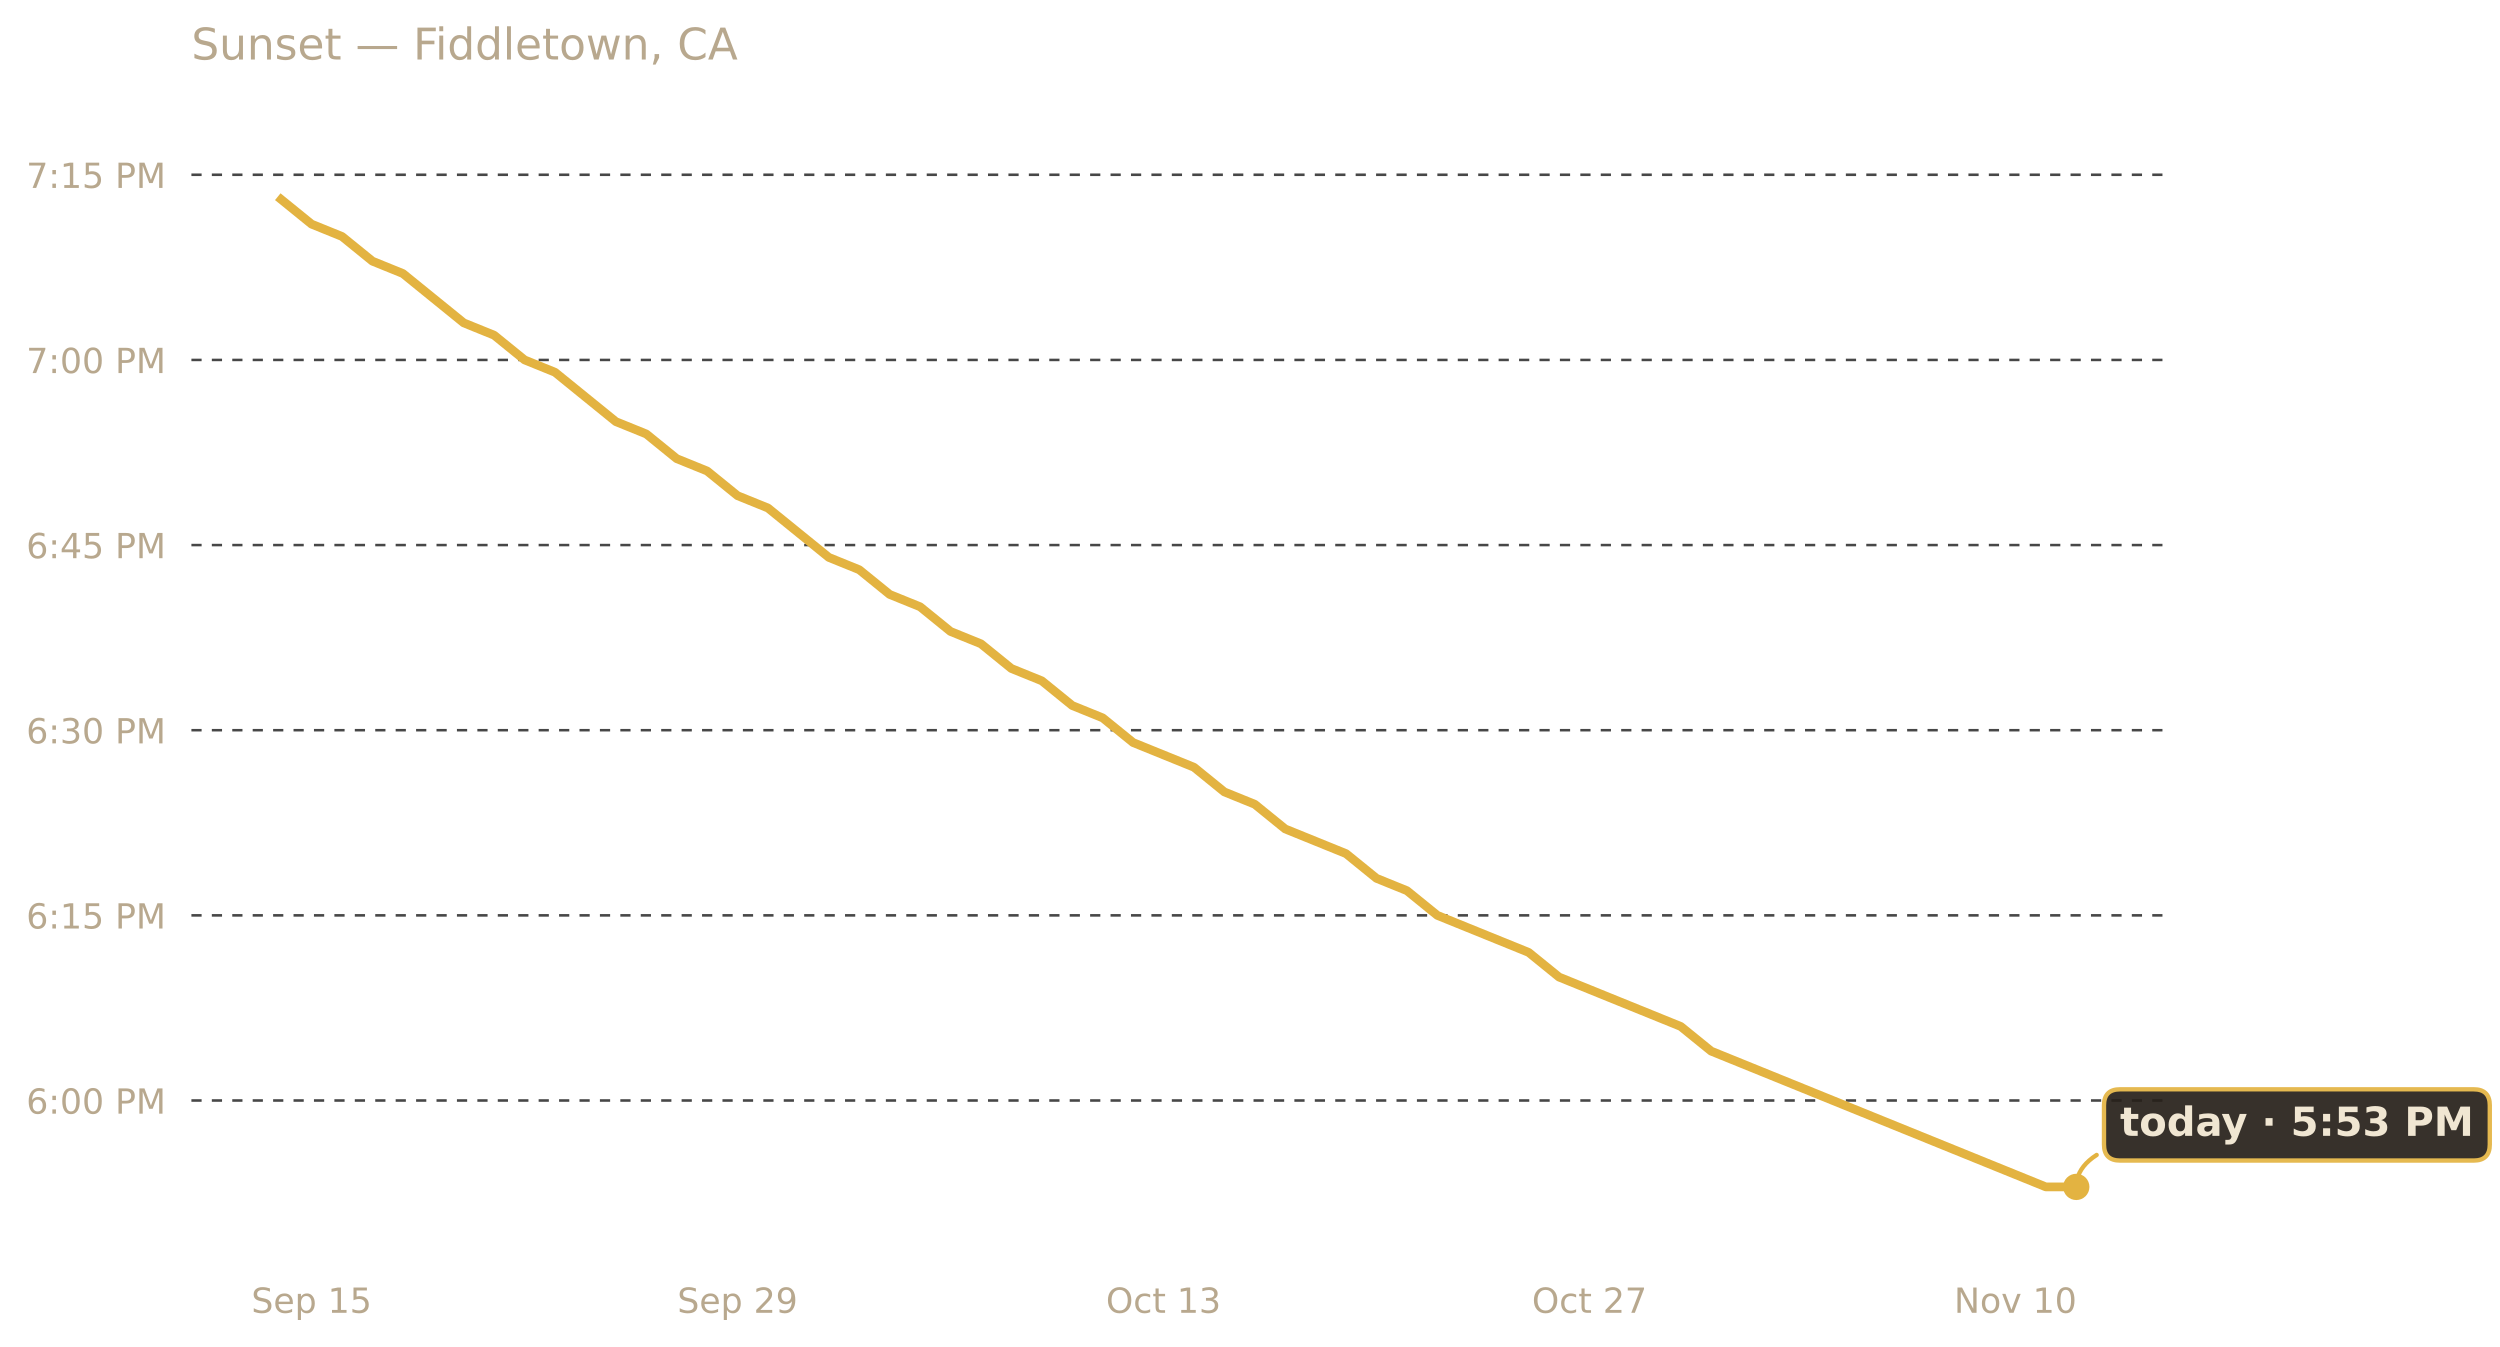
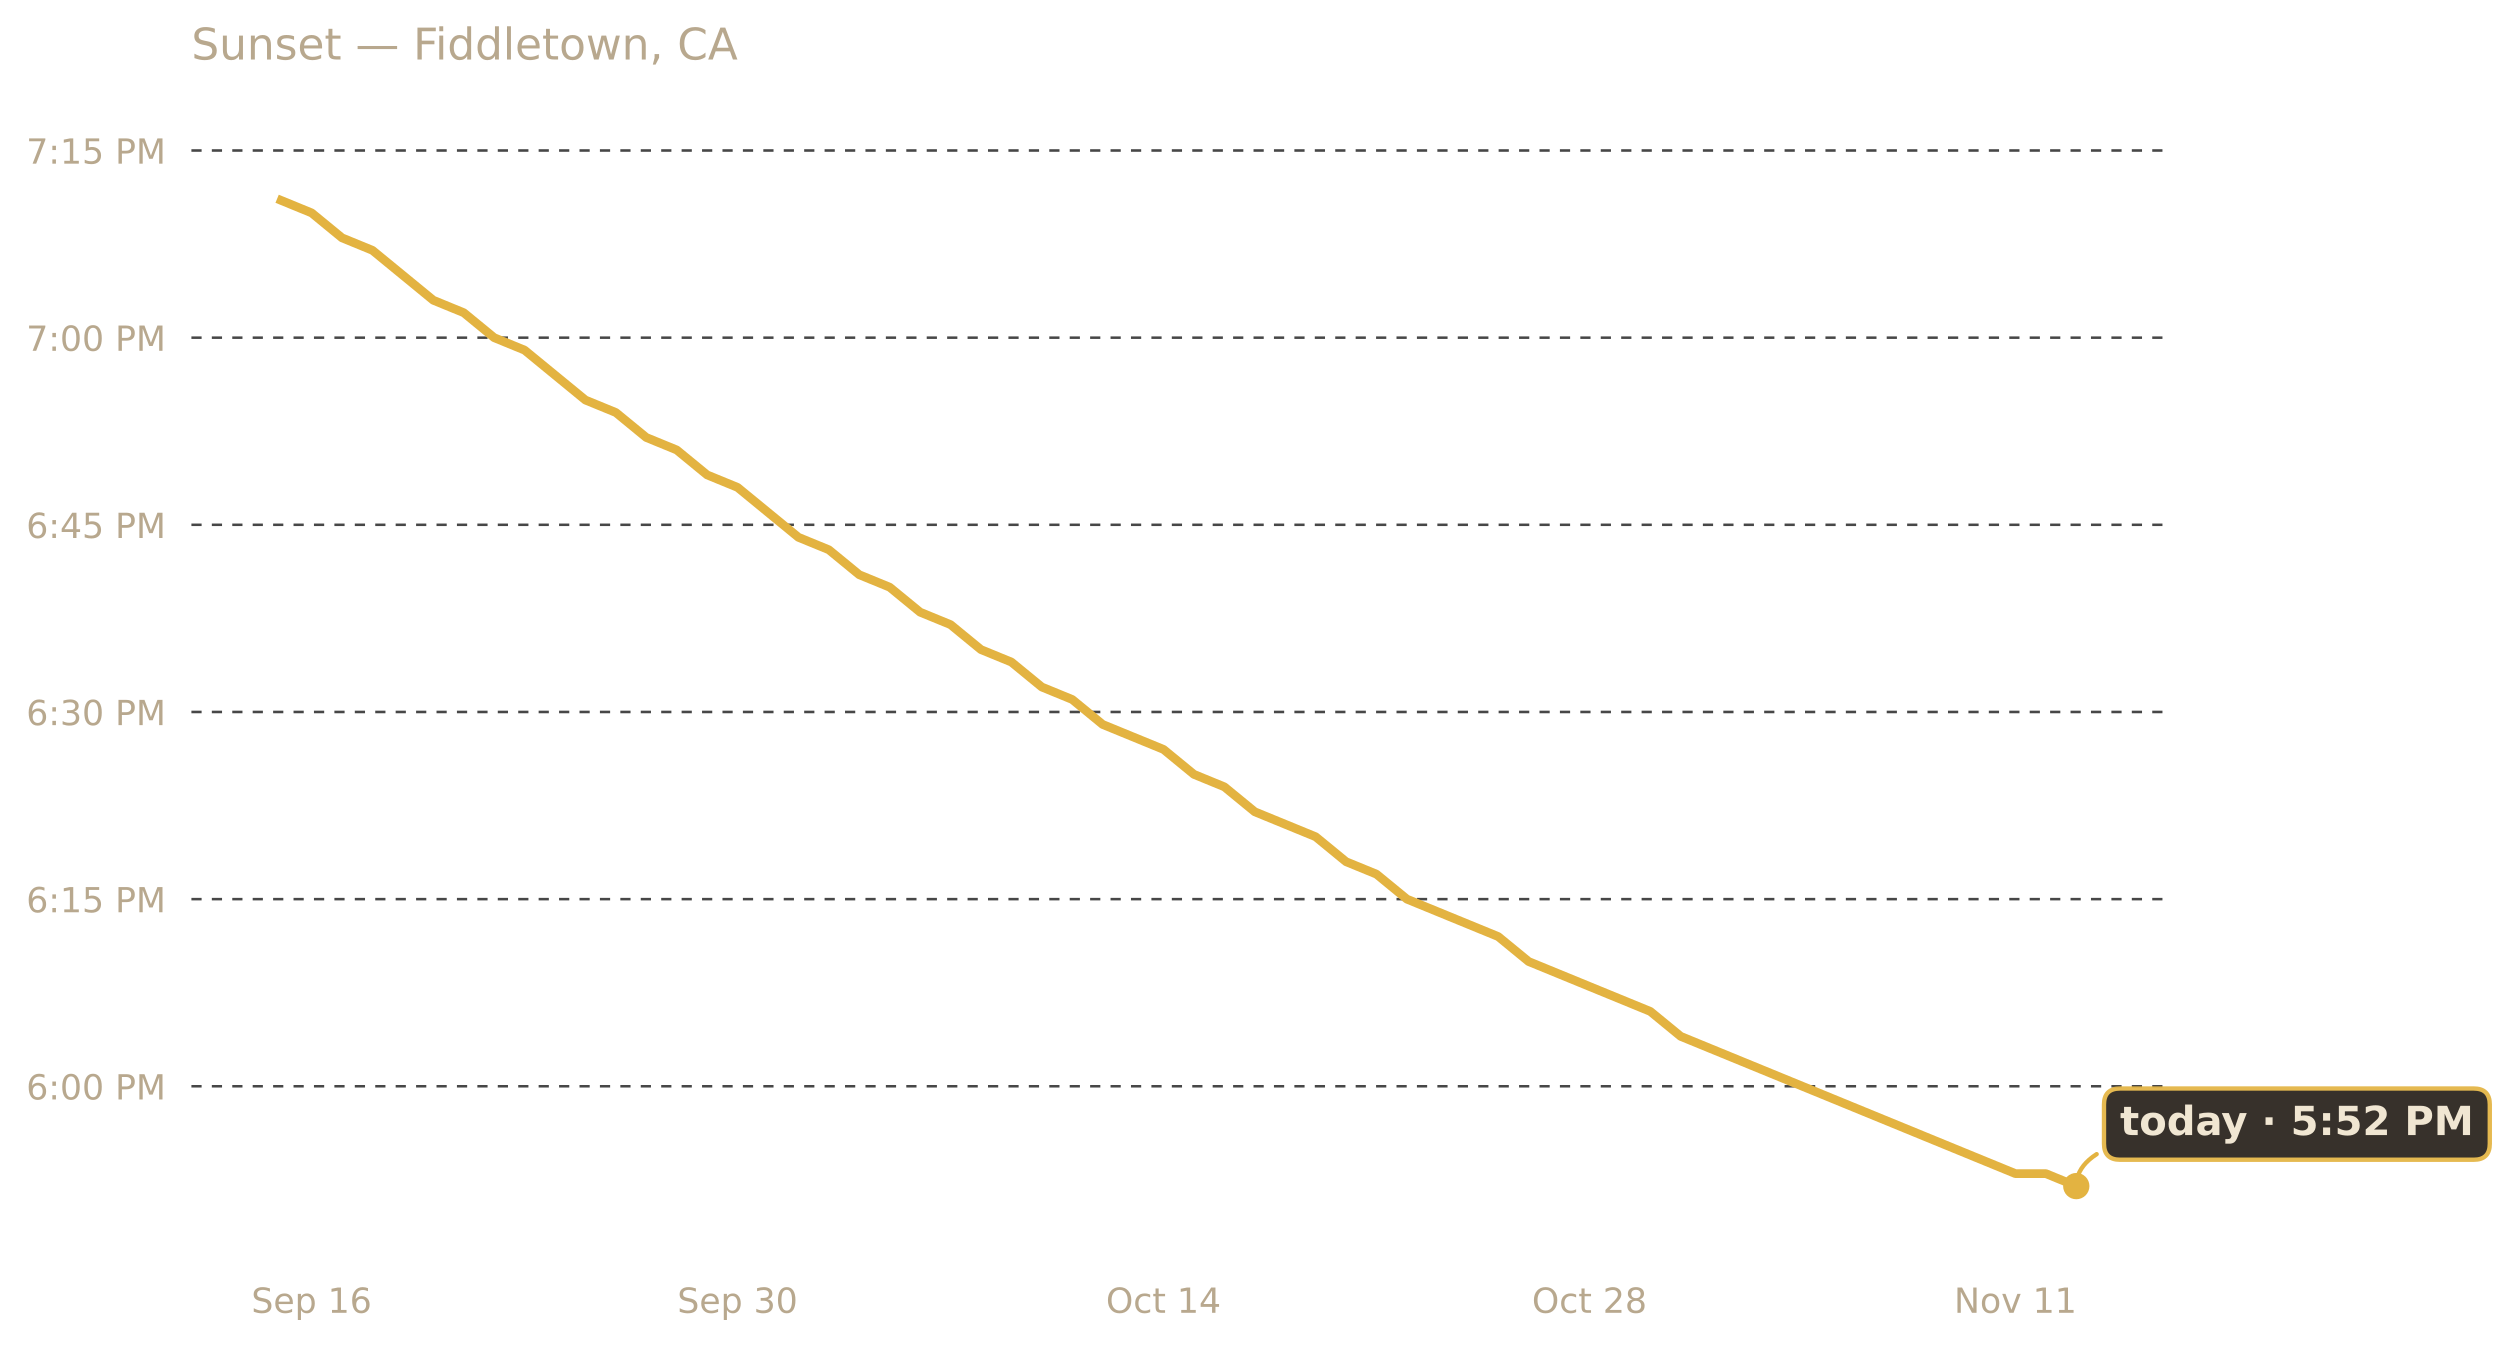
<svg xmlns="http://www.w3.org/2000/svg" xmlns:xlink="http://www.w3.org/1999/xlink" width="685.423pt" height="369.112pt" viewBox="0 0 685.423 369.112" version="1.1">
  <defs>
    <style type="text/css">*{stroke-linejoin: round; stroke-linecap: butt}</style>
  </defs>
  <g id="figure_1">
    <g id="patch_1">
      <path d="M 0 369.112  L 685.423 369.112  L 685.423 0  L 0 0  L 0 369.112  z " style="fill: none; opacity: 0" />
    </g>
    <g id="axes_1">
      <g id="patch_2">
        <path d="M 52.478 345.718  L 593.858 345.718  L 593.858 30.318  L 52.478 30.318  L 52.478 345.718  z " style="fill: none" />
      </g>
      <g id="matplotlib.axis_1">
        <g id="xtick_1">
          <g id="text_1">
            <g style="fill: #b8a88e" transform="translate(68.9198 359.9366) scale(0.095 -0.095)">
              <defs>
                <path id="DejaVuSans-53" d="M 3425 4513  L 3425 3897  Q 3066 4069 2747 4153  Q 2428 4238 2131 4238  Q 1616 4238 1336 4038  Q 1056 3838 1056 3469  Q 1056 3159 1242 3001  Q 1428 2844 1947 2747  L 2328 2669  Q 3034 2534 3370 2195  Q 3706 1856 3706 1288  Q 3706 609 3251 259  Q 2797 -91 1919 -91  Q 1588 -91 1214 -16  Q 841 59 441 206  L 441 856  Q 825 641 1194 531  Q 1563 422 1919 422  Q 2459 422 2753 634  Q 3047 847 3047 1241  Q 3047 1584 2836 1778  Q 2625 1972 2144 2069  L 1759 2144  Q 1053 2284 737 2584  Q 422 2884 422 3419  Q 422 4038 858 4394  Q 1294 4750 2059 4750  Q 2388 4750 2728 4690  Q 3069 4631 3425 4513  z " transform="scale(0.015625)" />
                <path id="DejaVuSans-65" d="M 3597 1894  L 3597 1613  L 953 1613  Q 991 1019 1311 708  Q 1631 397 2203 397  Q 2534 397 2845 478  Q 3156 559 3463 722  L 3463 178  Q 3153 47 2828 -22  Q 2503 -91 2169 -91  Q 1331 -91 842 396  Q 353 884 353 1716  Q 353 2575 817 3079  Q 1281 3584 2069 3584  Q 2775 3584 3186 3129  Q 3597 2675 3597 1894  z M 3022 2063  Q 3016 2534 2758 2815  Q 2500 3097 2075 3097  Q 1594 3097 1305 2825  Q 1016 2553 972 2059  L 3022 2063  z " transform="scale(0.015625)" />
                <path id="DejaVuSans-70" d="M 1159 525  L 1159 -1331  L 581 -1331  L 581 3500  L 1159 3500  L 1159 2969  Q 1341 3281 1617 3432  Q 1894 3584 2278 3584  Q 2916 3584 3314 3078  Q 3713 2572 3713 1747  Q 3713 922 3314 415  Q 2916 -91 2278 -91  Q 1894 -91 1617 61  Q 1341 213 1159 525  z M 3116 1747  Q 3116 2381 2855 2742  Q 2594 3103 2138 3103  Q 1681 3103 1420 2742  Q 1159 2381 1159 1747  Q 1159 1113 1420 752  Q 1681 391 2138 391  Q 2594 391 2855 752  Q 3116 1113 3116 1747  z " transform="scale(0.015625)" />
                <path id="DejaVuSans-20" transform="scale(0.015625)" />
                <path id="DejaVuSans-31" d="M 794 531  L 1825 531  L 1825 4091  L 703 3866  L 703 4441  L 1819 4666  L 2450 4666  L 2450 531  L 3481 531  L 3481 0  L 794 0  L 794 531  z " transform="scale(0.015625)" />
-                 <path id="DejaVuSans-35" d="M 691 4666  L 3169 4666  L 3169 4134  L 1269 4134  L 1269 2991  Q 1406 3038 1543 3061  Q 1681 3084 1819 3084  Q 2600 3084 3056 2656  Q 3513 2228 3513 1497  Q 3513 744 3044 326  Q 2575 -91 1722 -91  Q 1428 -91 1123 -41  Q 819 9 494 109  L 494 744  Q 775 591 1075 516  Q 1375 441 1709 441  Q 2250 441 2565 725  Q 2881 1009 2881 1497  Q 2881 1984 2565 2268  Q 2250 2553 1709 2553  Q 1456 2553 1204 2497  Q 953 2441 691 2322  L 691 4666  z " transform="scale(0.015625)" />
+                 <path id="DejaVuSans-36" d="M 2113 2584  Q 1688 2584 1439 2293  Q 1191 2003 1191 1497  Q 1191 994 1439 701  Q 1688 409 2113 409  Q 2538 409 2786 701  Q 3034 994 3034 1497  Q 3034 2003 2786 2293  Q 2538 2584 2113 2584  z M 3366 4563  L 3366 3988  Q 3128 4100 2886 4159  Q 2644 4219 2406 4219  Q 1781 4219 1451 3797  Q 1122 3375 1075 2522  Q 1259 2794 1537 2939  Q 1816 3084 2150 3084  Q 2853 3084 3261 2657  Q 3669 2231 3669 1497  Q 3669 778 3244 343  Q 2819 -91 2113 -91  Q 1303 -91 875 529  Q 447 1150 447 2328  Q 447 3434 972 4092  Q 1497 4750 2381 4750  Q 2619 4750 2861 4703  Q 3103 4656 3366 4563  z " transform="scale(0.015625)" />
              </defs>
              <use xlink:href="#DejaVuSans-53" />
              <use xlink:href="#DejaVuSans-65" x="63.477" />
              <use xlink:href="#DejaVuSans-70" x="125" />
              <use xlink:href="#DejaVuSans-20" x="188.477" />
              <use xlink:href="#DejaVuSans-31" x="220.264" />
-               <use xlink:href="#DejaVuSans-35" x="283.887" />
+               <use xlink:href="#DejaVuSans-36" x="283.887" />
            </g>
          </g>
        </g>
        <g id="xtick_2">
          <g id="text_2">
            <g style="fill: #b8a88e" transform="translate(185.7045 359.9366) scale(0.095 -0.095)">
              <defs>
-                 <path id="DejaVuSans-32" d="M 1228 531  L 3431 531  L 3431 0  L 469 0  L 469 531  Q 828 903 1448 1529  Q 2069 2156 2228 2338  Q 2531 2678 2651 2914  Q 2772 3150 2772 3378  Q 2772 3750 2511 3984  Q 2250 4219 1831 4219  Q 1534 4219 1204 4116  Q 875 4013 500 3803  L 500 4441  Q 881 4594 1212 4672  Q 1544 4750 1819 4750  Q 2544 4750 2975 4387  Q 3406 4025 3406 3419  Q 3406 3131 3298 2873  Q 3191 2616 2906 2266  Q 2828 2175 2409 1742  Q 1991 1309 1228 531  z " transform="scale(0.015625)" />
-                 <path id="DejaVuSans-39" d="M 703 97  L 703 672  Q 941 559 1184 500  Q 1428 441 1663 441  Q 2288 441 2617 861  Q 2947 1281 2994 2138  Q 2813 1869 2534 1725  Q 2256 1581 1919 1581  Q 1219 1581 811 2004  Q 403 2428 403 3163  Q 403 3881 828 4315  Q 1253 4750 1959 4750  Q 2769 4750 3195 4129  Q 3622 3509 3622 2328  Q 3622 1225 3098 567  Q 2575 -91 1691 -91  Q 1453 -91 1209 -44  Q 966 3 703 97  z M 1959 2075  Q 2384 2075 2632 2365  Q 2881 2656 2881 3163  Q 2881 3666 2632 3958  Q 2384 4250 1959 4250  Q 1534 4250 1286 3958  Q 1038 3666 1038 3163  Q 1038 2656 1286 2365  Q 1534 2075 1959 2075  z " transform="scale(0.015625)" />
+                 <path id="DejaVuSans-33" d="M 2597 2516  Q 3050 2419 3304 2112  Q 3559 1806 3559 1356  Q 3559 666 3084 287  Q 2609 -91 1734 -91  Q 1441 -91 1130 -33  Q 819 25 488 141  L 488 750  Q 750 597 1062 519  Q 1375 441 1716 441  Q 2309 441 2620 675  Q 2931 909 2931 1356  Q 2931 1769 2642 2001  Q 2353 2234 1838 2234  L 1294 2234  L 1294 2753  L 1863 2753  Q 2328 2753 2575 2939  Q 2822 3125 2822 3475  Q 2822 3834 2567 4026  Q 2313 4219 1838 4219  Q 1578 4219 1281 4162  Q 984 4106 628 3988  L 628 4550  Q 988 4650 1302 4700  Q 1616 4750 1894 4750  Q 2613 4750 3031 4423  Q 3450 4097 3450 3541  Q 3450 3153 3228 2886  Q 3006 2619 2597 2516  z " transform="scale(0.015625)" />
+                 <path id="DejaVuSans-30" d="M 2034 4250  Q 1547 4250 1301 3770  Q 1056 3291 1056 2328  Q 1056 1369 1301 889  Q 1547 409 2034 409  Q 2525 409 2770 889  Q 3016 1369 3016 2328  Q 3016 3291 2770 3770  Q 2525 4250 2034 4250  z M 2034 4750  Q 2819 4750 3233 4129  Q 3647 3509 3647 2328  Q 3647 1150 3233 529  Q 2819 -91 2034 -91  Q 1250 -91 836 529  Q 422 1150 422 2328  Q 422 3509 836 4129  Q 1250 4750 2034 4750  z " transform="scale(0.015625)" />
              </defs>
              <use xlink:href="#DejaVuSans-53" />
              <use xlink:href="#DejaVuSans-65" x="63.477" />
              <use xlink:href="#DejaVuSans-70" x="125" />
              <use xlink:href="#DejaVuSans-20" x="188.477" />
-               <use xlink:href="#DejaVuSans-32" x="220.264" />
-               <use xlink:href="#DejaVuSans-39" x="283.887" />
+               <use xlink:href="#DejaVuSans-33" x="220.264" />
+               <use xlink:href="#DejaVuSans-30" x="283.887" />
            </g>
          </g>
        </g>
        <g id="xtick_3">
          <g id="text_3">
            <g style="fill: #b8a88e" transform="translate(303.2298 359.9366) scale(0.095 -0.095)">
              <defs>
                <path id="DejaVuSans-4f" d="M 2522 4238  Q 1834 4238 1429 3725  Q 1025 3213 1025 2328  Q 1025 1447 1429 934  Q 1834 422 2522 422  Q 3209 422 3611 934  Q 4013 1447 4013 2328  Q 4013 3213 3611 3725  Q 3209 4238 2522 4238  z M 2522 4750  Q 3503 4750 4090 4092  Q 4678 3434 4678 2328  Q 4678 1225 4090 567  Q 3503 -91 2522 -91  Q 1538 -91 948 565  Q 359 1222 359 2328  Q 359 3434 948 4092  Q 1538 4750 2522 4750  z " transform="scale(0.015625)" />
                <path id="DejaVuSans-63" d="M 3122 3366  L 3122 2828  Q 2878 2963 2633 3030  Q 2388 3097 2138 3097  Q 1578 3097 1268 2742  Q 959 2388 959 1747  Q 959 1106 1268 751  Q 1578 397 2138 397  Q 2388 397 2633 464  Q 2878 531 3122 666  L 3122 134  Q 2881 22 2623 -34  Q 2366 -91 2075 -91  Q 1284 -91 818 406  Q 353 903 353 1747  Q 353 2603 823 3093  Q 1294 3584 2113 3584  Q 2378 3584 2631 3529  Q 2884 3475 3122 3366  z " transform="scale(0.015625)" />
                <path id="DejaVuSans-74" d="M 1172 4494  L 1172 3500  L 2356 3500  L 2356 3053  L 1172 3053  L 1172 1153  Q 1172 725 1289 603  Q 1406 481 1766 481  L 2356 481  L 2356 0  L 1766 0  Q 1100 0 847 248  Q 594 497 594 1153  L 594 3053  L 172 3053  L 172 3500  L 594 3500  L 594 4494  L 1172 4494  z " transform="scale(0.015625)" />
-                 <path id="DejaVuSans-33" d="M 2597 2516  Q 3050 2419 3304 2112  Q 3559 1806 3559 1356  Q 3559 666 3084 287  Q 2609 -91 1734 -91  Q 1441 -91 1130 -33  Q 819 25 488 141  L 488 750  Q 750 597 1062 519  Q 1375 441 1716 441  Q 2309 441 2620 675  Q 2931 909 2931 1356  Q 2931 1769 2642 2001  Q 2353 2234 1838 2234  L 1294 2234  L 1294 2753  L 1863 2753  Q 2328 2753 2575 2939  Q 2822 3125 2822 3475  Q 2822 3834 2567 4026  Q 2313 4219 1838 4219  Q 1578 4219 1281 4162  Q 984 4106 628 3988  L 628 4550  Q 988 4650 1302 4700  Q 1616 4750 1894 4750  Q 2613 4750 3031 4423  Q 3450 4097 3450 3541  Q 3450 3153 3228 2886  Q 3006 2619 2597 2516  z " transform="scale(0.015625)" />
+                 <path id="DejaVuSans-34" d="M 2419 4116  L 825 1625  L 2419 1625  L 2419 4116  z M 2253 4666  L 3047 4666  L 3047 1625  L 3713 1625  L 3713 1100  L 3047 1100  L 3047 0  L 2419 0  L 2419 1100  L 313 1100  L 313 1709  L 2253 4666  z " transform="scale(0.015625)" />
              </defs>
              <use xlink:href="#DejaVuSans-4f" />
              <use xlink:href="#DejaVuSans-63" x="78.711" />
              <use xlink:href="#DejaVuSans-74" x="133.691" />
              <use xlink:href="#DejaVuSans-20" x="172.9" />
              <use xlink:href="#DejaVuSans-31" x="204.688" />
-               <use xlink:href="#DejaVuSans-33" x="268.311" />
+               <use xlink:href="#DejaVuSans-34" x="268.311" />
            </g>
          </g>
        </g>
        <g id="xtick_4">
          <g id="text_4">
            <g style="fill: #b8a88e" transform="translate(420.0145 359.9366) scale(0.095 -0.095)">
              <defs>
-                 <path id="DejaVuSans-37" d="M 525 4666  L 3525 4666  L 3525 4397  L 1831 0  L 1172 0  L 2766 4134  L 525 4134  L 525 4666  z " transform="scale(0.015625)" />
+                 <path id="DejaVuSans-32" d="M 1228 531  L 3431 531  L 3431 0  L 469 0  L 469 531  Q 828 903 1448 1529  Q 2069 2156 2228 2338  Q 2531 2678 2651 2914  Q 2772 3150 2772 3378  Q 2772 3750 2511 3984  Q 2250 4219 1831 4219  Q 1534 4219 1204 4116  Q 875 4013 500 3803  L 500 4441  Q 881 4594 1212 4672  Q 1544 4750 1819 4750  Q 2544 4750 2975 4387  Q 3406 4025 3406 3419  Q 3406 3131 3298 2873  Q 3191 2616 2906 2266  Q 2828 2175 2409 1742  Q 1991 1309 1228 531  z " transform="scale(0.015625)" />
+                 <path id="DejaVuSans-38" d="M 2034 2216  Q 1584 2216 1326 1975  Q 1069 1734 1069 1313  Q 1069 891 1326 650  Q 1584 409 2034 409  Q 2484 409 2743 651  Q 3003 894 3003 1313  Q 3003 1734 2745 1975  Q 2488 2216 2034 2216  z M 1403 2484  Q 997 2584 770 2862  Q 544 3141 544 3541  Q 544 4100 942 4425  Q 1341 4750 2034 4750  Q 2731 4750 3128 4425  Q 3525 4100 3525 3541  Q 3525 3141 3298 2862  Q 3072 2584 2669 2484  Q 3125 2378 3379 2068  Q 3634 1759 3634 1313  Q 3634 634 3220 271  Q 2806 -91 2034 -91  Q 1263 -91 848 271  Q 434 634 434 1313  Q 434 1759 690 2068  Q 947 2378 1403 2484  z M 1172 3481  Q 1172 3119 1398 2916  Q 1625 2713 2034 2713  Q 2441 2713 2670 2916  Q 2900 3119 2900 3481  Q 2900 3844 2670 4047  Q 2441 4250 2034 4250  Q 1625 4250 1398 4047  Q 1172 3844 1172 3481  z " transform="scale(0.015625)" />
              </defs>
              <use xlink:href="#DejaVuSans-4f" />
              <use xlink:href="#DejaVuSans-63" x="78.711" />
              <use xlink:href="#DejaVuSans-74" x="133.691" />
              <use xlink:href="#DejaVuSans-20" x="172.9" />
              <use xlink:href="#DejaVuSans-32" x="204.688" />
-               <use xlink:href="#DejaVuSans-37" x="268.311" />
+               <use xlink:href="#DejaVuSans-38" x="268.311" />
            </g>
          </g>
        </g>
        <g id="xtick_5">
          <g id="text_5">
            <g style="fill: #b8a88e" transform="translate(535.7408 359.9366) scale(0.095 -0.095)">
              <defs>
                <path id="DejaVuSans-4e" d="M 628 4666  L 1478 4666  L 3547 763  L 3547 4666  L 4159 4666  L 4159 0  L 3309 0  L 1241 3903  L 1241 0  L 628 0  L 628 4666  z " transform="scale(0.015625)" />
                <path id="DejaVuSans-6f" d="M 1959 3097  Q 1497 3097 1228 2736  Q 959 2375 959 1747  Q 959 1119 1226 758  Q 1494 397 1959 397  Q 2419 397 2687 759  Q 2956 1122 2956 1747  Q 2956 2369 2687 2733  Q 2419 3097 1959 3097  z M 1959 3584  Q 2709 3584 3137 3096  Q 3566 2609 3566 1747  Q 3566 888 3137 398  Q 2709 -91 1959 -91  Q 1206 -91 779 398  Q 353 888 353 1747  Q 353 2609 779 3096  Q 1206 3584 1959 3584  z " transform="scale(0.015625)" />
                <path id="DejaVuSans-76" d="M 191 3500  L 800 3500  L 1894 563  L 2988 3500  L 3597 3500  L 2284 0  L 1503 0  L 191 3500  z " transform="scale(0.015625)" />
-                 <path id="DejaVuSans-30" d="M 2034 4250  Q 1547 4250 1301 3770  Q 1056 3291 1056 2328  Q 1056 1369 1301 889  Q 1547 409 2034 409  Q 2525 409 2770 889  Q 3016 1369 3016 2328  Q 3016 3291 2770 3770  Q 2525 4250 2034 4250  z M 2034 4750  Q 2819 4750 3233 4129  Q 3647 3509 3647 2328  Q 3647 1150 3233 529  Q 2819 -91 2034 -91  Q 1250 -91 836 529  Q 422 1150 422 2328  Q 422 3509 836 4129  Q 1250 4750 2034 4750  z " transform="scale(0.015625)" />
              </defs>
              <use xlink:href="#DejaVuSans-4e" />
              <use xlink:href="#DejaVuSans-6f" x="74.805" />
              <use xlink:href="#DejaVuSans-76" x="135.986" />
              <use xlink:href="#DejaVuSans-20" x="195.166" />
              <use xlink:href="#DejaVuSans-31" x="226.953" />
-               <use xlink:href="#DejaVuSans-30" x="290.576" />
+               <use xlink:href="#DejaVuSans-31" x="290.576" />
            </g>
          </g>
        </g>
      </g>
      <g id="matplotlib.axis_2">
        <g id="ytick_1">
          <g id="line2d_1">
-             <path d="M 52.478 301.725  L 593.858 301.725  " clip-path="url(#pc63502dca7)" style="fill: none; stroke-dasharray: 2.8,2.8; stroke-dashoffset: 0; stroke: #474747; stroke-width: 0.7" />
+             <path d="M 52.478 297.827  L 593.858 297.827  " clip-path="url(#p464da592bf)" style="fill: none; stroke-dasharray: 2.8,2.8; stroke-dashoffset: 0; stroke: #474747; stroke-width: 0.7" />
          </g>
          <g id="text_6">
-             <g style="fill: #b8a88e" transform="translate(7.2 305.3338) scale(0.095 -0.095)">
-               <defs>
-                 <path id="DejaVuSans-36" d="M 2113 2584  Q 1688 2584 1439 2293  Q 1191 2003 1191 1497  Q 1191 994 1439 701  Q 1688 409 2113 409  Q 2538 409 2786 701  Q 3034 994 3034 1497  Q 3034 2003 2786 2293  Q 2538 2584 2113 2584  z M 3366 4563  L 3366 3988  Q 3128 4100 2886 4159  Q 2644 4219 2406 4219  Q 1781 4219 1451 3797  Q 1122 3375 1075 2522  Q 1259 2794 1537 2939  Q 1816 3084 2150 3084  Q 2853 3084 3261 2657  Q 3669 2231 3669 1497  Q 3669 778 3244 343  Q 2819 -91 2113 -91  Q 1303 -91 875 529  Q 447 1150 447 2328  Q 447 3434 972 4092  Q 1497 4750 2381 4750  Q 2619 4750 2861 4703  Q 3103 4656 3366 4563  z " transform="scale(0.015625)" />
+             <g style="fill: #b8a88e" transform="translate(7.2 301.4358) scale(0.095 -0.095)">
+               <defs>
                <path id="DejaVuSans-3a" d="M 750 794  L 1409 794  L 1409 0  L 750 0  L 750 794  z M 750 3309  L 1409 3309  L 1409 2516  L 750 2516  L 750 3309  z " transform="scale(0.015625)" />
                <path id="DejaVuSans-50" d="M 1259 4147  L 1259 2394  L 2053 2394  Q 2494 2394 2734 2622  Q 2975 2850 2975 3272  Q 2975 3691 2734 3919  Q 2494 4147 2053 4147  L 1259 4147  z M 628 4666  L 2053 4666  Q 2838 4666 3239 4311  Q 3641 3956 3641 3272  Q 3641 2581 3239 2228  Q 2838 1875 2053 1875  L 1259 1875  L 1259 0  L 628 0  L 628 4666  z " transform="scale(0.015625)" />
                <path id="DejaVuSans-4d" d="M 628 4666  L 1569 4666  L 2759 1491  L 3956 4666  L 4897 4666  L 4897 0  L 4281 0  L 4281 4097  L 3078 897  L 2444 897  L 1241 4097  L 1241 0  L 628 0  L 628 4666  z " transform="scale(0.015625)" />
              </defs>
              <use xlink:href="#DejaVuSans-36" />
              <use xlink:href="#DejaVuSans-3a" x="63.623" />
              <use xlink:href="#DejaVuSans-30" x="97.314" />
              <use xlink:href="#DejaVuSans-30" x="160.938" />
              <use xlink:href="#DejaVuSans-20" x="224.561" />
              <use xlink:href="#DejaVuSans-50" x="256.348" />
              <use xlink:href="#DejaVuSans-4d" x="316.65" />
            </g>
          </g>
        </g>
        <g id="ytick_2">
          <g id="line2d_2">
-             <path d="M 52.478 250.963  L 593.858 250.963  " clip-path="url(#pc63502dca7)" style="fill: none; stroke-dasharray: 2.8,2.8; stroke-dashoffset: 0; stroke: #474747; stroke-width: 0.7" />
+             <path d="M 52.478 246.514  L 593.858 246.514  " clip-path="url(#p464da592bf)" style="fill: none; stroke-dasharray: 2.8,2.8; stroke-dashoffset: 0; stroke: #474747; stroke-width: 0.7" />
          </g>
          <g id="text_7">
-             <g style="fill: #b8a88e" transform="translate(7.2 254.572) scale(0.095 -0.095)">
+             <g style="fill: #b8a88e" transform="translate(7.2 250.1235) scale(0.095 -0.095)">
+               <defs>
+                 <path id="DejaVuSans-35" d="M 691 4666  L 3169 4666  L 3169 4134  L 1269 4134  L 1269 2991  Q 1406 3038 1543 3061  Q 1681 3084 1819 3084  Q 2600 3084 3056 2656  Q 3513 2228 3513 1497  Q 3513 744 3044 326  Q 2575 -91 1722 -91  Q 1428 -91 1123 -41  Q 819 9 494 109  L 494 744  Q 775 591 1075 516  Q 1375 441 1709 441  Q 2250 441 2565 725  Q 2881 1009 2881 1497  Q 2881 1984 2565 2268  Q 2250 2553 1709 2553  Q 1456 2553 1204 2497  Q 953 2441 691 2322  L 691 4666  z " transform="scale(0.015625)" />
+               </defs>
              <use xlink:href="#DejaVuSans-36" />
              <use xlink:href="#DejaVuSans-3a" x="63.623" />
              <use xlink:href="#DejaVuSans-31" x="97.314" />
              <use xlink:href="#DejaVuSans-35" x="160.938" />
              <use xlink:href="#DejaVuSans-20" x="224.561" />
              <use xlink:href="#DejaVuSans-50" x="256.348" />
              <use xlink:href="#DejaVuSans-4d" x="316.65" />
            </g>
          </g>
        </g>
        <g id="ytick_3">
          <g id="line2d_3">
-             <path d="M 52.478 200.201  L 593.858 200.201  " clip-path="url(#pc63502dca7)" style="fill: none; stroke-dasharray: 2.8,2.8; stroke-dashoffset: 0; stroke: #474747; stroke-width: 0.7" />
+             <path d="M 52.478 195.202  L 593.858 195.202  " clip-path="url(#p464da592bf)" style="fill: none; stroke-dasharray: 2.8,2.8; stroke-dashoffset: 0; stroke: #474747; stroke-width: 0.7" />
          </g>
          <g id="text_8">
-             <g style="fill: #b8a88e" transform="translate(7.2 203.8102) scale(0.095 -0.095)">
+             <g style="fill: #b8a88e" transform="translate(7.2 198.8111) scale(0.095 -0.095)">
              <use xlink:href="#DejaVuSans-36" />
              <use xlink:href="#DejaVuSans-3a" x="63.623" />
              <use xlink:href="#DejaVuSans-33" x="97.314" />
              <use xlink:href="#DejaVuSans-30" x="160.938" />
              <use xlink:href="#DejaVuSans-20" x="224.561" />
              <use xlink:href="#DejaVuSans-50" x="256.348" />
              <use xlink:href="#DejaVuSans-4d" x="316.65" />
            </g>
          </g>
        </g>
        <g id="ytick_4">
          <g id="line2d_4">
-             <path d="M 52.478 149.439  L 593.858 149.439  " clip-path="url(#pc63502dca7)" style="fill: none; stroke-dasharray: 2.8,2.8; stroke-dashoffset: 0; stroke: #474747; stroke-width: 0.7" />
+             <path d="M 52.478 143.889  L 593.858 143.889  " clip-path="url(#p464da592bf)" style="fill: none; stroke-dasharray: 2.8,2.8; stroke-dashoffset: 0; stroke: #474747; stroke-width: 0.7" />
          </g>
          <g id="text_9">
-             <g style="fill: #b8a88e" transform="translate(7.2 153.0484) scale(0.095 -0.095)">
-               <defs>
-                 <path id="DejaVuSans-34" d="M 2419 4116  L 825 1625  L 2419 1625  L 2419 4116  z M 2253 4666  L 3047 4666  L 3047 1625  L 3713 1625  L 3713 1100  L 3047 1100  L 3047 0  L 2419 0  L 2419 1100  L 313 1100  L 313 1709  L 2253 4666  z " transform="scale(0.015625)" />
-               </defs>
+             <g style="fill: #b8a88e" transform="translate(7.2 147.4987) scale(0.095 -0.095)">
              <use xlink:href="#DejaVuSans-36" />
              <use xlink:href="#DejaVuSans-3a" x="63.623" />
              <use xlink:href="#DejaVuSans-34" x="97.314" />
              <use xlink:href="#DejaVuSans-35" x="160.938" />
              <use xlink:href="#DejaVuSans-20" x="224.561" />
              <use xlink:href="#DejaVuSans-50" x="256.348" />
              <use xlink:href="#DejaVuSans-4d" x="316.65" />
            </g>
          </g>
        </g>
        <g id="ytick_5">
          <g id="line2d_5">
-             <path d="M 52.478 98.677  L 593.858 98.677  " clip-path="url(#pc63502dca7)" style="fill: none; stroke-dasharray: 2.8,2.8; stroke-dashoffset: 0; stroke: #474747; stroke-width: 0.7" />
+             <path d="M 52.478 92.577  L 593.858 92.577  " clip-path="url(#p464da592bf)" style="fill: none; stroke-dasharray: 2.8,2.8; stroke-dashoffset: 0; stroke: #474747; stroke-width: 0.7" />
          </g>
          <g id="text_10">
-             <g style="fill: #b8a88e" transform="translate(7.2 102.2866) scale(0.095 -0.095)">
+             <g style="fill: #b8a88e" transform="translate(7.2 96.18639) scale(0.095 -0.095)">
+               <defs>
+                 <path id="DejaVuSans-37" d="M 525 4666  L 3525 4666  L 3525 4397  L 1831 0  L 1172 0  L 2766 4134  L 525 4134  L 525 4666  z " transform="scale(0.015625)" />
+               </defs>
              <use xlink:href="#DejaVuSans-37" />
              <use xlink:href="#DejaVuSans-3a" x="63.623" />
              <use xlink:href="#DejaVuSans-30" x="97.314" />
              <use xlink:href="#DejaVuSans-30" x="160.938" />
              <use xlink:href="#DejaVuSans-20" x="224.561" />
              <use xlink:href="#DejaVuSans-50" x="256.348" />
              <use xlink:href="#DejaVuSans-4d" x="316.65" />
            </g>
          </g>
        </g>
        <g id="ytick_6">
          <g id="line2d_6">
-             <path d="M 52.478 47.916  L 593.858 47.916  " clip-path="url(#pc63502dca7)" style="fill: none; stroke-dasharray: 2.8,2.8; stroke-dashoffset: 0; stroke: #474747; stroke-width: 0.7" />
+             <path d="M 52.478 41.265  L 593.858 41.265  " clip-path="url(#p464da592bf)" style="fill: none; stroke-dasharray: 2.8,2.8; stroke-dashoffset: 0; stroke: #474747; stroke-width: 0.7" />
          </g>
          <g id="text_11">
-             <g style="fill: #b8a88e" transform="translate(7.2 51.52481) scale(0.095 -0.095)">
+             <g style="fill: #b8a88e" transform="translate(7.2 44.87402) scale(0.095 -0.095)">
              <use xlink:href="#DejaVuSans-37" />
              <use xlink:href="#DejaVuSans-3a" x="63.623" />
              <use xlink:href="#DejaVuSans-31" x="97.314" />
              <use xlink:href="#DejaVuSans-35" x="160.938" />
              <use xlink:href="#DejaVuSans-20" x="224.561" />
              <use xlink:href="#DejaVuSans-50" x="256.348" />
              <use xlink:href="#DejaVuSans-4d" x="316.65" />
            </g>
          </g>
        </g>
      </g>
      <g id="line2d_7">
-         <path d="M 77.086 54.684  L 85.428 61.452  L 93.769 64.836  L 102.111 71.604  L 110.453 74.989  L 118.795 81.757  L 127.136 88.525  L 135.478 91.909  L 143.82 98.677  L 152.162 102.061  L 160.503 108.83  L 168.845 115.598  L 177.187 118.982  L 185.529 125.75  L 193.87 129.134  L 202.212 135.903  L 210.554 139.287  L 218.896 146.055  L 227.237 152.823  L 235.579 156.207  L 243.921 162.976  L 252.263 166.36  L 260.605 173.128  L 268.946 176.512  L 277.288 183.28  L 285.63 186.664  L 293.972 193.433  L 302.313 196.817  L 310.655 203.585  L 318.997 206.969  L 327.339 210.353  L 335.68 217.122  L 344.022 220.506  L 352.364 227.274  L 360.706 230.658  L 369.047 234.042  L 377.389 240.81  L 385.731 244.195  L 394.073 250.963  L 402.414 254.347  L 410.756 257.731  L 419.098 261.115  L 427.44 267.883  L 435.782 271.267  L 444.123 274.652  L 452.465 278.036  L 460.807 281.42  L 469.149 288.188  L 477.49 291.572  L 485.832 294.956  L 494.174 298.34  L 502.516 301.725  L 510.857 305.109  L 519.199 308.493  L 527.541 311.877  L 535.883 315.261  L 544.224 318.645  L 552.566 322.029  L 560.908 325.413  L 569.25 325.413  " clip-path="url(#pc63502dca7)" style="fill: none; stroke: #e3b341; stroke-width: 2.4; stroke-linecap: square" />
+         <path d="M 77.086 54.948  L 85.428 58.369  L 93.769 65.211  L 102.111 68.631  L 110.453 75.473  L 118.795 82.315  L 127.136 85.735  L 135.478 92.577  L 143.82 95.998  L 152.162 102.84  L 160.503 109.681  L 168.845 113.102  L 177.187 119.944  L 185.529 123.365  L 193.87 130.206  L 202.212 133.627  L 210.554 140.469  L 218.896 147.31  L 227.237 150.731  L 235.579 157.573  L 243.921 160.994  L 252.263 167.835  L 260.605 171.256  L 268.946 178.098  L 277.288 181.519  L 285.63 188.36  L 293.972 191.781  L 302.313 198.623  L 310.655 202.044  L 318.997 205.464  L 327.339 212.306  L 335.68 215.727  L 344.022 222.568  L 352.364 225.989  L 360.706 229.41  L 369.047 236.252  L 377.389 239.673  L 385.731 246.514  L 394.073 249.935  L 402.414 253.356  L 410.756 256.777  L 419.098 263.618  L 427.44 267.039  L 435.782 270.46  L 444.123 273.881  L 452.465 277.302  L 460.807 284.143  L 469.149 287.564  L 477.49 290.985  L 485.832 294.406  L 494.174 297.827  L 502.516 301.247  L 510.857 304.668  L 519.199 308.089  L 527.541 311.51  L 535.883 314.931  L 544.224 318.352  L 552.566 321.772  L 560.908 321.772  L 569.25 325.193  " clip-path="url(#p464da592bf)" style="fill: none; stroke: #e3b341; stroke-width: 2.4; stroke-linecap: square" />
      </g>
      <g id="patch_3">
-         <path d="M 574.833 316.656  Q 570.359 319.536 569.47 323.423  " style="fill: none; stroke: #e3b341; stroke-width: 1.2; stroke-linecap: round" />
+         <path d="M 574.833 316.436  Q 570.359 319.316 569.47 323.203  " style="fill: none; stroke: #e3b341; stroke-width: 1.2; stroke-linecap: round" />
      </g>
      <g id="text_12">
        <g id="patch_4">
-           <path d="M 581.25 318.187  L 678.223 318.187  Q 682.623 318.187 682.623 313.787  L 682.623 303.055  Q 682.623 298.655 678.223 298.655  L 581.25 298.655  Q 576.85 298.655 576.85 303.055  L 576.85 313.787  Q 576.85 318.187 581.25 318.187  z " style="fill: #262019; opacity: 0.92; stroke: #e3b341; stroke-width: 1.2; stroke-linejoin: miter" />
-         </g>
-         <g style="fill: #f0e6d2" transform="translate(581.2497 311.4134) scale(0.11 -0.11)">
+           <path d="M 581.25 317.967  L 678.223 317.967  Q 682.623 317.967 682.623 313.567  L 682.623 302.835  Q 682.623 298.435 678.223 298.435  L 581.25 298.435  Q 576.85 298.435 576.85 302.835  L 576.85 313.567  Q 576.85 317.967 581.25 317.967  z " style="fill: #262019; opacity: 0.92; stroke: #e3b341; stroke-width: 1.2; stroke-linejoin: miter" />
+         </g>
+         <g style="fill: #f0e6d2" transform="translate(581.2497 311.1932) scale(0.11 -0.11)">
          <defs>
            <path id="DejaVuSans-Bold-74" d="M 1759 4494  L 1759 3500  L 2913 3500  L 2913 2700  L 1759 2700  L 1759 1216  Q 1759 972 1856 886  Q 1953 800 2241 800  L 2816 800  L 2816 0  L 1856 0  Q 1194 0 917 276  Q 641 553 641 1216  L 641 2700  L 84 2700  L 84 3500  L 641 3500  L 641 4494  L 1759 4494  z " transform="scale(0.015625)" />
            <path id="DejaVuSans-Bold-6f" d="M 2203 2784  Q 1831 2784 1636 2517  Q 1441 2250 1441 1747  Q 1441 1244 1636 976  Q 1831 709 2203 709  Q 2569 709 2762 976  Q 2956 1244 2956 1747  Q 2956 2250 2762 2517  Q 2569 2784 2203 2784  z M 2203 3584  Q 3106 3584 3614 3096  Q 4122 2609 4122 1747  Q 4122 884 3614 396  Q 3106 -91 2203 -91  Q 1297 -91 786 396  Q 275 884 275 1747  Q 275 2609 786 3096  Q 1297 3584 2203 3584  z " transform="scale(0.015625)" />
            <path id="DejaVuSans-Bold-64" d="M 2919 2988  L 2919 4863  L 4044 4863  L 4044 0  L 2919 0  L 2919 506  Q 2688 197 2409 53  Q 2131 -91 1766 -91  Q 1119 -91 703 423  Q 288 938 288 1747  Q 288 2556 703 3070  Q 1119 3584 1766 3584  Q 2128 3584 2408 3439  Q 2688 3294 2919 2988  z M 2181 722  Q 2541 722 2730 984  Q 2919 1247 2919 1747  Q 2919 2247 2730 2509  Q 2541 2772 2181 2772  Q 1825 2772 1636 2509  Q 1447 2247 1447 1747  Q 1447 1247 1636 984  Q 1825 722 2181 722  z " transform="scale(0.015625)" />
            <path id="DejaVuSans-Bold-61" d="M 2106 1575  Q 1756 1575 1579 1456  Q 1403 1338 1403 1106  Q 1403 894 1545 773  Q 1688 653 1941 653  Q 2256 653 2472 879  Q 2688 1106 2688 1447  L 2688 1575  L 2106 1575  z M 3816 1997  L 3816 0  L 2688 0  L 2688 519  Q 2463 200 2181 54  Q 1900 -91 1497 -91  Q 953 -91 614 226  Q 275 544 275 1050  Q 275 1666 698 1953  Q 1122 2241 2028 2241  L 2688 2241  L 2688 2328  Q 2688 2594 2478 2717  Q 2269 2841 1825 2841  Q 1466 2841 1156 2769  Q 847 2697 581 2553  L 581 3406  Q 941 3494 1303 3539  Q 1666 3584 2028 3584  Q 2975 3584 3395 3211  Q 3816 2838 3816 1997  z " transform="scale(0.015625)" />
            <path id="DejaVuSans-Bold-79" d="M 78 3500  L 1197 3500  L 2138 1125  L 2938 3500  L 4056 3500  L 2584 -331  Q 2363 -916 2067 -1148  Q 1772 -1381 1288 -1381  L 641 -1381  L 641 -647  L 991 -647  Q 1275 -647 1404 -556  Q 1534 -466 1606 -231  L 1638 -134  L 78 3500  z " transform="scale(0.015625)" />
            <path id="DejaVuSans-Bold-20" transform="scale(0.015625)" />
            <path id="DejaVuSans-Bold-b7" d="M 653 2828  L 1778 2828  L 1778 1619  L 653 1619  L 653 2828  z " transform="scale(0.015625)" />
            <path id="DejaVuSans-Bold-35" d="M 678 4666  L 3669 4666  L 3669 3781  L 1638 3781  L 1638 3059  Q 1775 3097 1914 3117  Q 2053 3138 2203 3138  Q 3056 3138 3531 2711  Q 4006 2284 4006 1522  Q 4006 766 3489 337  Q 2972 -91 2053 -91  Q 1656 -91 1267 -14  Q 878 63 494 219  L 494 1166  Q 875 947 1217 837  Q 1559 728 1863 728  Q 2300 728 2551 942  Q 2803 1156 2803 1522  Q 2803 1891 2551 2103  Q 2300 2316 1863 2316  Q 1603 2316 1309 2248  Q 1016 2181 678 2041  L 678 4666  z " transform="scale(0.015625)" />
            <path id="DejaVuSans-Bold-3a" d="M 716 3500  L 1844 3500  L 1844 2291  L 716 2291  L 716 3500  z M 716 1209  L 1844 1209  L 1844 0  L 716 0  L 716 1209  z " transform="scale(0.015625)" />
-             <path id="DejaVuSans-Bold-33" d="M 2981 2516  Q 3453 2394 3698 2092  Q 3944 1791 3944 1325  Q 3944 631 3412 270  Q 2881 -91 1863 -91  Q 1503 -91 1142 -33  Q 781 25 428 141  L 428 1069  Q 766 900 1098 814  Q 1431 728 1753 728  Q 2231 728 2486 893  Q 2741 1059 2741 1369  Q 2741 1688 2480 1852  Q 2219 2016 1709 2016  L 1228 2016  L 1228 2791  L 1734 2791  Q 2188 2791 2409 2933  Q 2631 3075 2631 3366  Q 2631 3634 2415 3781  Q 2200 3928 1806 3928  Q 1516 3928 1219 3862  Q 922 3797 628 3669  L 628 4550  Q 984 4650 1334 4700  Q 1684 4750 2022 4750  Q 2931 4750 3382 4451  Q 3834 4153 3834 3553  Q 3834 3144 3618 2883  Q 3403 2622 2981 2516  z " transform="scale(0.015625)" />
+             <path id="DejaVuSans-Bold-32" d="M 1844 884  L 3897 884  L 3897 0  L 506 0  L 506 884  L 2209 2388  Q 2438 2594 2547 2791  Q 2656 2988 2656 3200  Q 2656 3528 2436 3728  Q 2216 3928 1850 3928  Q 1569 3928 1234 3808  Q 900 3688 519 3450  L 519 4475  Q 925 4609 1322 4679  Q 1719 4750 2100 4750  Q 2938 4750 3402 4381  Q 3866 4013 3866 3353  Q 3866 2972 3669 2642  Q 3472 2313 2841 1759  L 1844 884  z " transform="scale(0.015625)" />
            <path id="DejaVuSans-Bold-50" d="M 588 4666  L 2584 4666  Q 3475 4666 3951 4270  Q 4428 3875 4428 3144  Q 4428 2409 3951 2014  Q 3475 1619 2584 1619  L 1791 1619  L 1791 0  L 588 0  L 588 4666  z M 1791 3794  L 1791 2491  L 2456 2491  Q 2806 2491 2997 2661  Q 3188 2831 3188 3144  Q 3188 3456 2997 3625  Q 2806 3794 2456 3794  L 1791 3794  z " transform="scale(0.015625)" />
            <path id="DejaVuSans-Bold-4d" d="M 588 4666  L 2119 4666  L 3181 2169  L 4250 4666  L 5778 4666  L 5778 0  L 4641 0  L 4641 3413  L 3566 897  L 2803 897  L 1728 3413  L 1728 0  L 588 0  L 588 4666  z " transform="scale(0.015625)" />
          </defs>
          <use xlink:href="#DejaVuSans-Bold-74" />
          <use xlink:href="#DejaVuSans-Bold-6f" x="47.803" />
          <use xlink:href="#DejaVuSans-Bold-64" x="116.504" />
          <use xlink:href="#DejaVuSans-Bold-61" x="188.086" />
          <use xlink:href="#DejaVuSans-Bold-79" x="252.441" />
          <use xlink:href="#DejaVuSans-Bold-20" x="317.627" />
          <use xlink:href="#DejaVuSans-Bold-b7" x="352.441" />
          <use xlink:href="#DejaVuSans-Bold-20" x="390.43" />
          <use xlink:href="#DejaVuSans-Bold-35" x="425.244" />
          <use xlink:href="#DejaVuSans-Bold-3a" x="494.824" />
          <use xlink:href="#DejaVuSans-Bold-35" x="534.814" />
-           <use xlink:href="#DejaVuSans-Bold-33" x="604.395" />
+           <use xlink:href="#DejaVuSans-Bold-32" x="604.395" />
          <use xlink:href="#DejaVuSans-Bold-20" x="673.975" />
          <use xlink:href="#DejaVuSans-Bold-50" x="708.789" />
          <use xlink:href="#DejaVuSans-Bold-4d" x="782.08" />
        </g>
      </g>
      <g id="text_13">
        <g style="fill: #b8a88e" transform="translate(52.47758 16.31812) scale(0.12 -0.12)">
          <defs>
            <path id="DejaVuSans-75" d="M 544 1381  L 544 3500  L 1119 3500  L 1119 1403  Q 1119 906 1312 657  Q 1506 409 1894 409  Q 2359 409 2629 706  Q 2900 1003 2900 1516  L 2900 3500  L 3475 3500  L 3475 0  L 2900 0  L 2900 538  Q 2691 219 2414 64  Q 2138 -91 1772 -91  Q 1169 -91 856 284  Q 544 659 544 1381  z M 1991 3584  L 1991 3584  z " transform="scale(0.015625)" />
            <path id="DejaVuSans-6e" d="M 3513 2113  L 3513 0  L 2938 0  L 2938 2094  Q 2938 2591 2744 2837  Q 2550 3084 2163 3084  Q 1697 3084 1428 2787  Q 1159 2491 1159 1978  L 1159 0  L 581 0  L 581 3500  L 1159 3500  L 1159 2956  Q 1366 3272 1645 3428  Q 1925 3584 2291 3584  Q 2894 3584 3203 3211  Q 3513 2838 3513 2113  z " transform="scale(0.015625)" />
            <path id="DejaVuSans-73" d="M 2834 3397  L 2834 2853  Q 2591 2978 2328 3040  Q 2066 3103 1784 3103  Q 1356 3103 1142 2972  Q 928 2841 928 2578  Q 928 2378 1081 2264  Q 1234 2150 1697 2047  L 1894 2003  Q 2506 1872 2764 1633  Q 3022 1394 3022 966  Q 3022 478 2636 193  Q 2250 -91 1575 -91  Q 1294 -91 989 -36  Q 684 19 347 128  L 347 722  Q 666 556 975 473  Q 1284 391 1588 391  Q 1994 391 2212 530  Q 2431 669 2431 922  Q 2431 1156 2273 1281  Q 2116 1406 1581 1522  L 1381 1569  Q 847 1681 609 1914  Q 372 2147 372 2553  Q 372 3047 722 3315  Q 1072 3584 1716 3584  Q 2034 3584 2315 3537  Q 2597 3491 2834 3397  z " transform="scale(0.015625)" />
            <path id="DejaVuSans-2014" d="M 313 1978  L 6088 1978  L 6088 1528  L 313 1528  L 313 1978  z " transform="scale(0.015625)" />
            <path id="DejaVuSans-46" d="M 628 4666  L 3309 4666  L 3309 4134  L 1259 4134  L 1259 2759  L 3109 2759  L 3109 2228  L 1259 2228  L 1259 0  L 628 0  L 628 4666  z " transform="scale(0.015625)" />
            <path id="DejaVuSans-69" d="M 603 3500  L 1178 3500  L 1178 0  L 603 0  L 603 3500  z M 603 4863  L 1178 4863  L 1178 4134  L 603 4134  L 603 4863  z " transform="scale(0.015625)" />
            <path id="DejaVuSans-64" d="M 2906 2969  L 2906 4863  L 3481 4863  L 3481 0  L 2906 0  L 2906 525  Q 2725 213 2448 61  Q 2172 -91 1784 -91  Q 1150 -91 751 415  Q 353 922 353 1747  Q 353 2572 751 3078  Q 1150 3584 1784 3584  Q 2172 3584 2448 3432  Q 2725 3281 2906 2969  z M 947 1747  Q 947 1113 1208 752  Q 1469 391 1925 391  Q 2381 391 2643 752  Q 2906 1113 2906 1747  Q 2906 2381 2643 2742  Q 2381 3103 1925 3103  Q 1469 3103 1208 2742  Q 947 2381 947 1747  z " transform="scale(0.015625)" />
            <path id="DejaVuSans-6c" d="M 603 4863  L 1178 4863  L 1178 0  L 603 0  L 603 4863  z " transform="scale(0.015625)" />
            <path id="DejaVuSans-77" d="M 269 3500  L 844 3500  L 1563 769  L 2278 3500  L 2956 3500  L 3675 769  L 4391 3500  L 4966 3500  L 4050 0  L 3372 0  L 2619 2869  L 1863 0  L 1184 0  L 269 3500  z " transform="scale(0.015625)" />
            <path id="DejaVuSans-2c" d="M 750 794  L 1409 794  L 1409 256  L 897 -744  L 494 -744  L 750 256  L 750 794  z " transform="scale(0.015625)" />
            <path id="DejaVuSans-43" d="M 4122 4306  L 4122 3641  Q 3803 3938 3442 4084  Q 3081 4231 2675 4231  Q 1875 4231 1450 3742  Q 1025 3253 1025 2328  Q 1025 1406 1450 917  Q 1875 428 2675 428  Q 3081 428 3442 575  Q 3803 722 4122 1019  L 4122 359  Q 3791 134 3420 21  Q 3050 -91 2638 -91  Q 1578 -91 968 557  Q 359 1206 359 2328  Q 359 3453 968 4101  Q 1578 4750 2638 4750  Q 3056 4750 3426 4639  Q 3797 4528 4122 4306  z " transform="scale(0.015625)" />
            <path id="DejaVuSans-41" d="M 2188 4044  L 1331 1722  L 3047 1722  L 2188 4044  z M 1831 4666  L 2547 4666  L 4325 0  L 3669 0  L 3244 1197  L 1141 1197  L 716 0  L 50 0  L 1831 4666  z " transform="scale(0.015625)" />
          </defs>
          <use xlink:href="#DejaVuSans-53" />
          <use xlink:href="#DejaVuSans-75" x="63.477" />
          <use xlink:href="#DejaVuSans-6e" x="126.855" />
          <use xlink:href="#DejaVuSans-73" x="190.234" />
          <use xlink:href="#DejaVuSans-65" x="242.334" />
          <use xlink:href="#DejaVuSans-74" x="303.857" />
          <use xlink:href="#DejaVuSans-20" x="343.066" />
          <use xlink:href="#DejaVuSans-2014" x="374.854" />
          <use xlink:href="#DejaVuSans-20" x="474.854" />
          <use xlink:href="#DejaVuSans-46" x="506.641" />
          <use xlink:href="#DejaVuSans-69" x="556.91" />
          <use xlink:href="#DejaVuSans-64" x="584.693" />
          <use xlink:href="#DejaVuSans-64" x="648.17" />
          <use xlink:href="#DejaVuSans-6c" x="711.646" />
          <use xlink:href="#DejaVuSans-65" x="739.43" />
          <use xlink:href="#DejaVuSans-74" x="800.953" />
          <use xlink:href="#DejaVuSans-6f" x="840.162" />
          <use xlink:href="#DejaVuSans-77" x="901.344" />
          <use xlink:href="#DejaVuSans-6e" x="983.131" />
          <use xlink:href="#DejaVuSans-2c" x="1046.51" />
          <use xlink:href="#DejaVuSans-20" x="1078.297" />
          <use xlink:href="#DejaVuSans-43" x="1110.084" />
          <use xlink:href="#DejaVuSans-41" x="1179.908" />
        </g>
      </g>
      <g id="PathCollection_1">
        <defs>
-           <path id="me38c4466c2" d="M 0 3.606  C 0.956 3.606 1.873 3.226 2.55 2.55  C 3.226 1.873 3.606 0.956 3.606 0  C 3.606 -0.956 3.226 -1.873 2.55 -2.55  C 1.873 -3.226 0.956 -3.606 0 -3.606  C -0.956 -3.606 -1.873 -3.226 -2.55 -2.55  C -3.226 -1.873 -3.606 -0.956 -3.606 0  C -3.606 0.956 -3.226 1.873 -2.55 2.55  C -1.873 3.226 -0.956 3.606 0 3.606  z " />
+           <path id="md180969294" d="M 0 3.606  C 0.956 3.606 1.873 3.226 2.55 2.55  C 3.226 1.873 3.606 0.956 3.606 0  C 3.606 -0.956 3.226 -1.873 2.55 -2.55  C 1.873 -3.226 0.956 -3.606 0 -3.606  C -0.956 -3.606 -1.873 -3.226 -2.55 -2.55  C -3.226 -1.873 -3.606 -0.956 -3.606 0  C -3.606 0.956 -3.226 1.873 -2.55 2.55  C -1.873 3.226 -0.956 3.606 0 3.606  z " />
        </defs>
-         <g clip-path="url(#pc63502dca7)">
-           <use xlink:href="#me38c4466c2" x="569.25" y="325.413" style="fill: #e3b341" />
+         <g clip-path="url(#p464da592bf)">
+           <use xlink:href="#md180969294" x="569.25" y="325.193" style="fill: #e3b341" />
        </g>
      </g>
    </g>
  </g>
  <defs>
-     <clipPath id="pc63502dca7">
+     <clipPath id="p464da592bf">
      <rect x="52.478" y="30.318" width="541.38" height="315.4" />
    </clipPath>
  </defs>
</svg>
